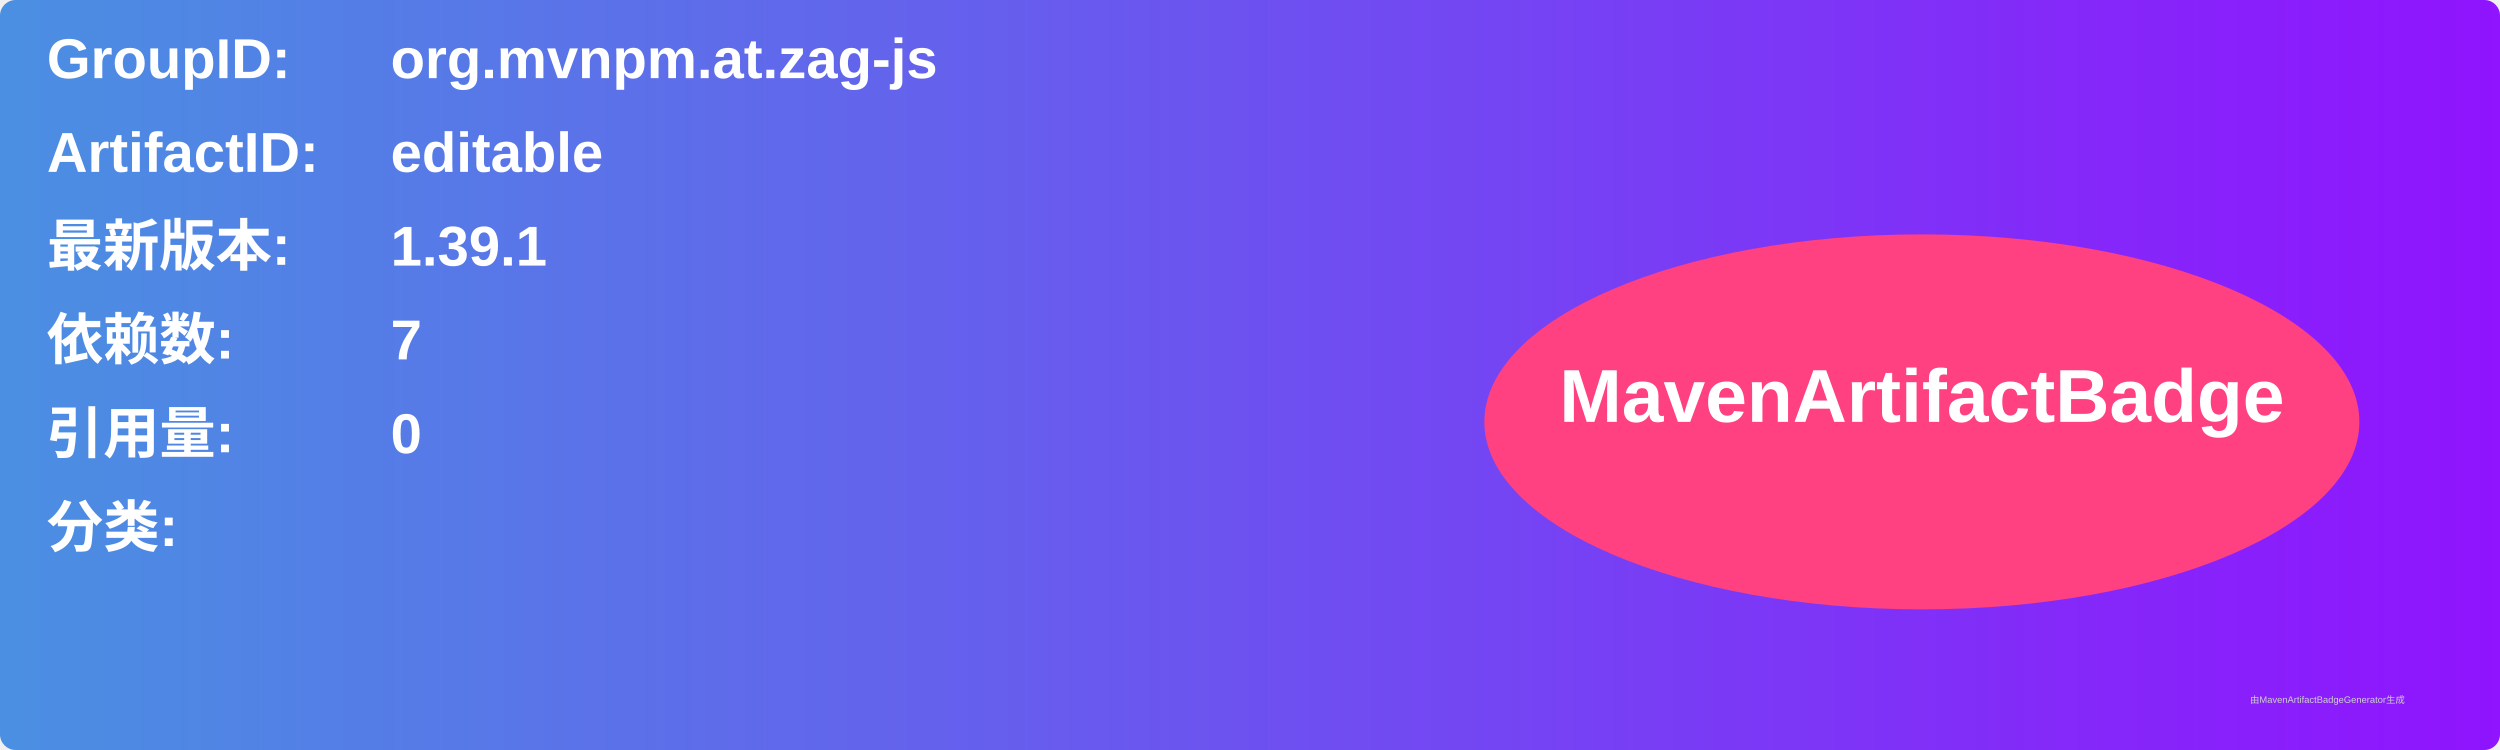
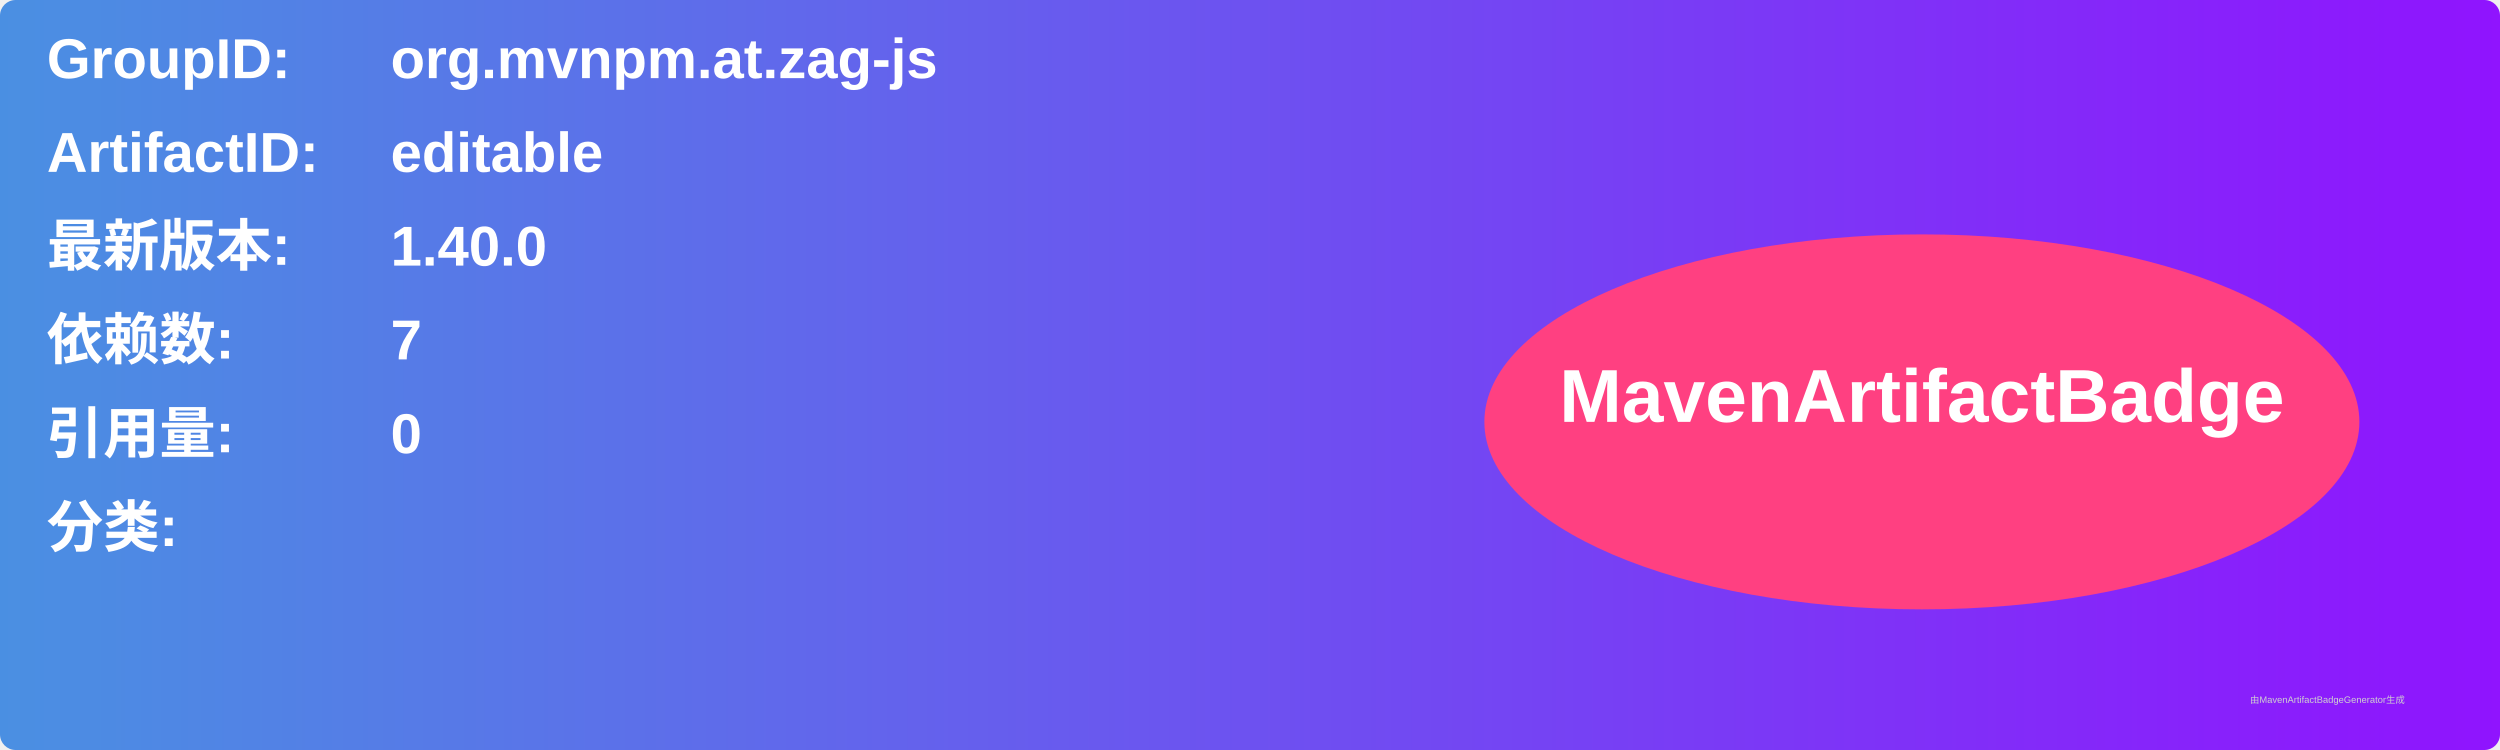
<svg xmlns="http://www.w3.org/2000/svg" width="800" height="240" viewBox="0 0 800 240">
  <linearGradient id="grad" x1="0%" y1="0%" x2="100%" y2="0%">
    <stop offset="0%" stop-color="#4a90e2" />
    <stop offset="100%" stop-color="#9013fe" />
  </linearGradient>
  <rect width="100%" height="100%" rx="5" ry="5" fill="url(#grad)" />
  <g transform="translate(15, 15)">
    <text x="0" y="10" font-family="Arial" font-size="18" fill="white" font-weight="bold" width="260">GroupID:</text>
    <text x="110" y="10" font-family="Arial" font-size="18" fill="white" font-weight="bold" width="460">org.mvnpm.at.zag-js</text>
    <text x="0" y="40" font-family="Arial" font-size="18" fill="white" font-weight="bold" width="260">ArtifactID:</text>
    <text x="110" y="40" font-family="Arial" font-size="18" fill="white" font-weight="bold" width="460">editable</text>
    <text x="0" y="70" font-family="Arial" font-size="18" fill="white" font-weight="bold">最新版本:</text>
    <text x="110" y="70" font-family="Arial" font-size="18" fill="white" font-weight="bold">
-       <tspan font-weight="bold">1.39.1</tspan>
+       <tspan font-weight="bold">1.40.0</tspan>
    </text>
    <text x="0" y="100" font-family="Arial" font-size="18" fill="white" font-weight="bold">依赖数: </text>
    <text x="110" y="100" font-family="Arial" font-size="18" fill="white">
      <tspan font-weight="bold">7</tspan>
    </text>
    <text x="0" y="130" font-family="Arial" font-size="18" fill="white" font-weight="bold">引用量: </text>
    <text x="110" y="130" font-family="Arial" font-size="18" fill="white">
      <tspan font-weight="bold">0</tspan>
    </text>
    <text x="0" y="160" font-family="Arial" font-size="18" fill="white" font-weight="bold">分类:</text>
    <text x="10" y="190" font-family="Arial" font-size="10" fill="white">
      <tspan font-weight="bold" />
    </text>
    <ellipse cx="600" cy="120" rx="140" ry="60" fill="#ff4081" />
    <text x="600" y="120" text-anchor="middle" font-family="Arial" font-size="24" fill="white" font-weight="bold">MavenArtifactBadge</text>
  </g>
  <text x="720" y="225" font-family="Arial" font-size="3" fill="#d0d0d0">由MavenArtifactBadgeGenerator生成</text>
</svg>
